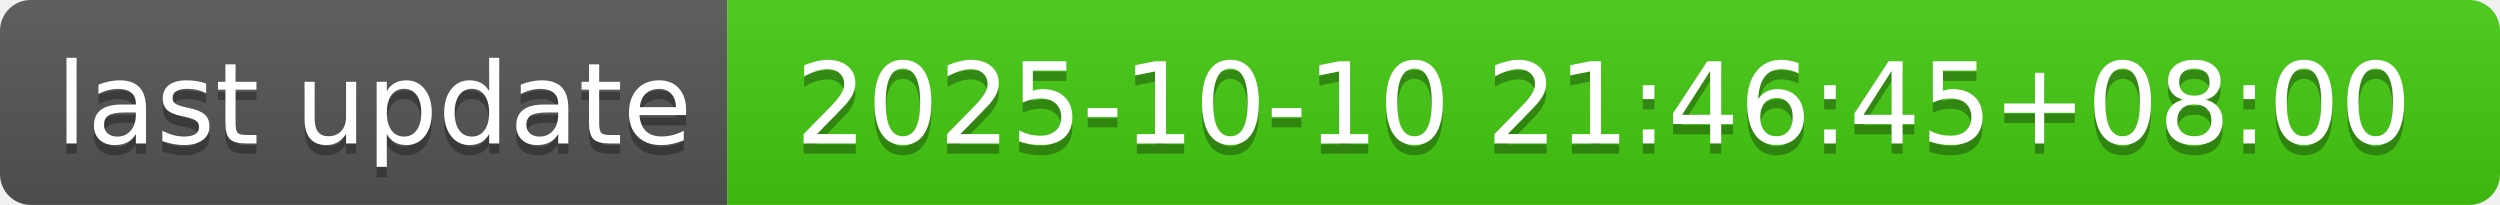
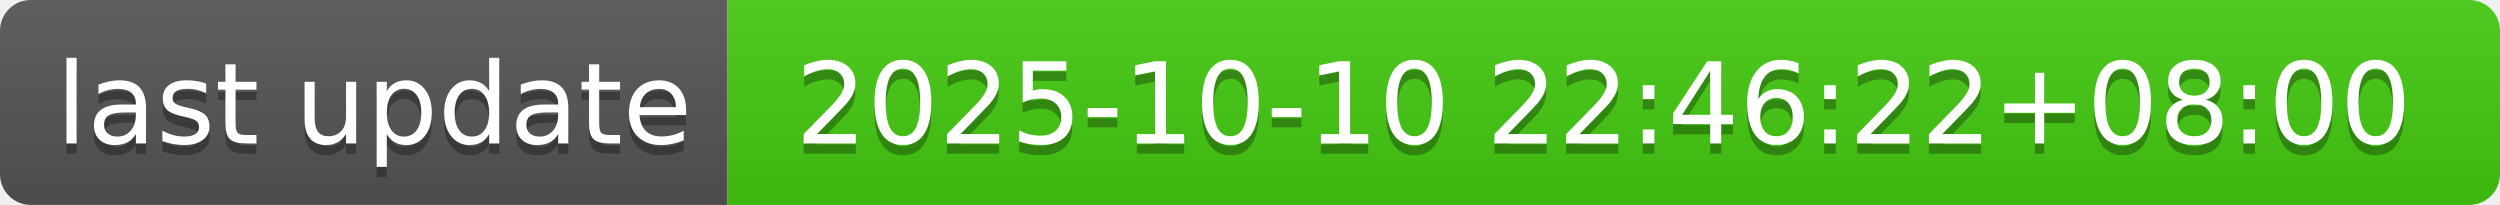
- <svg xmlns="http://www.w3.org/2000/svg" width="244" height="20" role="img" aria-label="last update: 2025-10-10 21:46:45+08:00">
+ <svg xmlns="http://www.w3.org/2000/svg" width="244" height="20" role="img" aria-label="last update: 2025-10-10 22:46:22+08:00">
  <linearGradient id="s" x2="0" y2="100%">
    <stop offset="0" stop-color="#bbb" stop-opacity=".1" />
    <stop offset="1" stop-opacity=".1" />
  </linearGradient>
  <clipPath id="r">
    <rect width="244" height="20" rx="3" fill="#fff" />
  </clipPath>
  <g clip-path="url(#r)">
    <rect width="71" height="20" fill="#555" />
    <rect x="71" width="173" height="20" fill="#4c1" />
    <rect width="244" height="20" fill="url(#s)" />
  </g>
  <g fill="#fff" text-anchor="middle" font-family="Verdana,Geneva,DejaVu Sans,sans-serif" text-rendering="geometricPrecision" font-size="110">
    <text aria-hidden="true" x="365" y="150" fill="#010101" fill-opacity=".3" transform="scale(.1)" textLength="610">last update</text>
    <text x="365" y="140" transform="scale(.1)" fill="#fff" textLength="610">last update</text>
-     <text aria-hidden="true" x="1565" y="150" fill="#010101" fill-opacity=".3" transform="scale(.1)" textLength="1630">2025-10-10 21:46:45+08:00</text>
-     <text x="1565" y="140" transform="scale(.1)" fill="#fff" textLength="1630">2025-10-10 21:46:45+08:00</text>
+     <text aria-hidden="true" x="1565" y="150" fill="#010101" fill-opacity=".3" transform="scale(.1)" textLength="1630">2025-10-10 22:46:22+08:00</text>
+     <text x="1565" y="140" transform="scale(.1)" fill="#fff" textLength="1630">2025-10-10 22:46:22+08:00</text>
  </g>
</svg>
